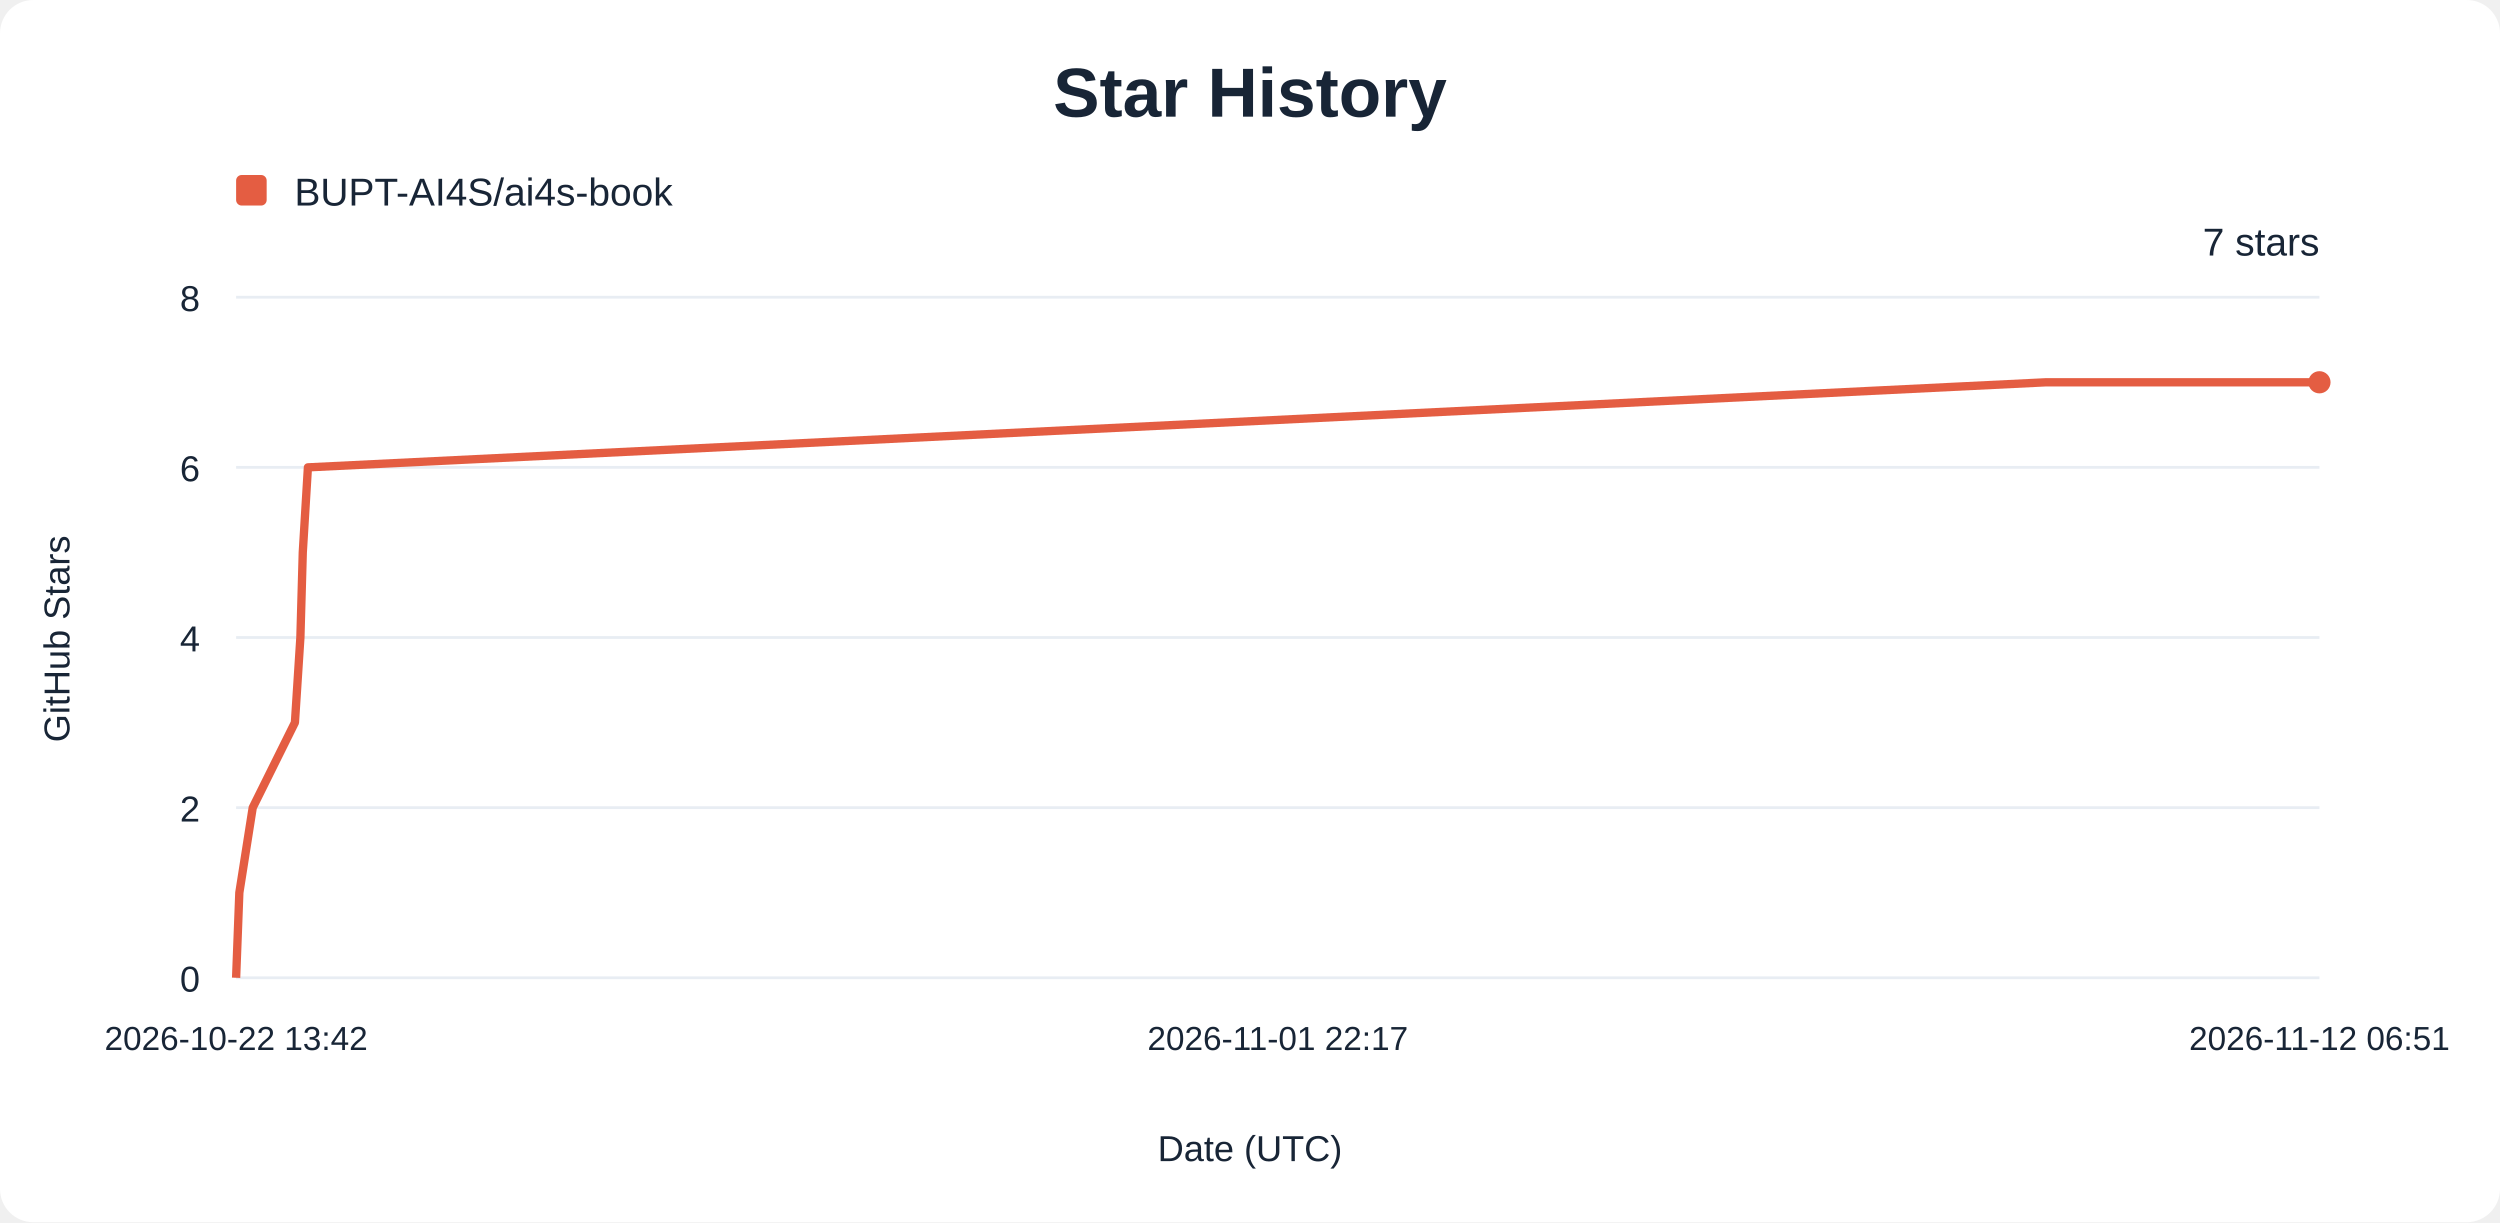
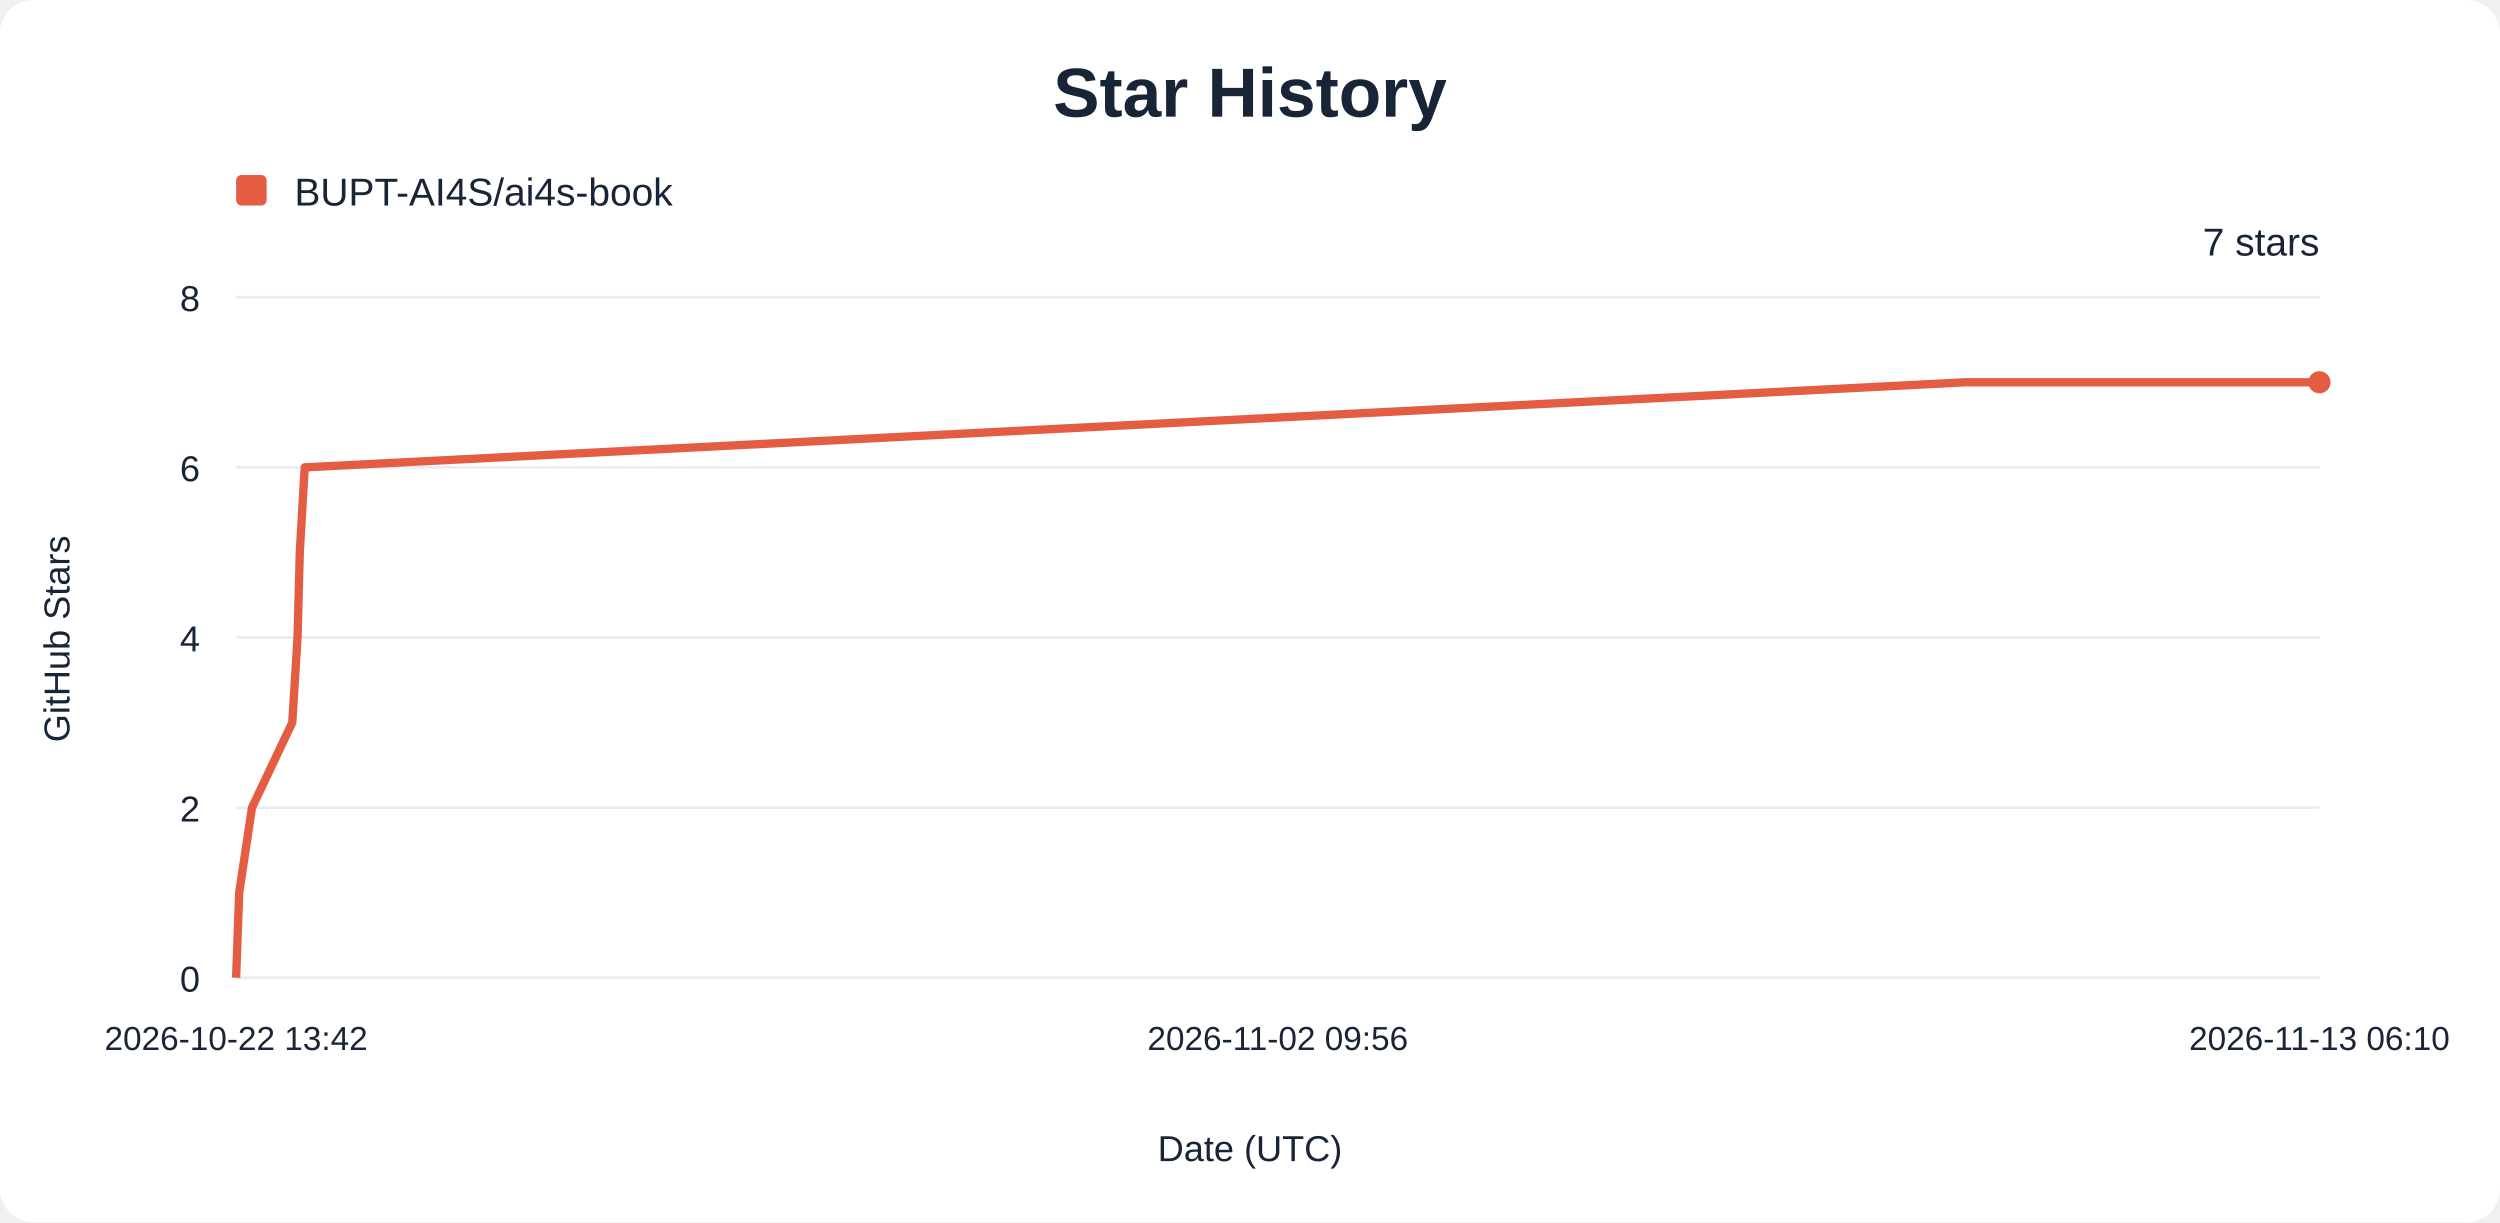
<svg xmlns="http://www.w3.org/2000/svg" width="900" height="440" viewBox="0 0 900 440" role="img" aria-labelledby="title description">
  <rect width="900" height="440" rx="12" fill="#ffffff" />
  <g font-family="Arial, sans-serif" fill="#182536">
    <text x="450" y="42" text-anchor="middle" font-size="25" font-weight="700">Star History</text>
    <rect x="85" y="63" width="11" height="11" rx="2" fill="#e45d42" />
    <text x="106" y="74" font-size="14">BUPT-AI4S/ai4s-book</text>
    <line x1="85" y1="352.00" x2="835" y2="352.00" stroke="#e8edf3" />
    <text x="72" y="357.00" text-anchor="end" font-size="13">0</text>
    <line x1="85" y1="290.75" x2="835" y2="290.75" stroke="#e8edf3" />
    <text x="72" y="295.75" text-anchor="end" font-size="13">2</text>
    <line x1="85" y1="229.50" x2="835" y2="229.50" stroke="#e8edf3" />
    <text x="72" y="234.50" text-anchor="end" font-size="13">4</text>
    <line x1="85" y1="168.25" x2="835" y2="168.25" stroke="#e8edf3" />
    <text x="72" y="173.25" text-anchor="end" font-size="13">6</text>
    <line x1="85" y1="107.00" x2="835" y2="107.00" stroke="#e8edf3" />
    <text x="72" y="112.00" text-anchor="end" font-size="13">8</text>
    <text x="85.00" y="378" text-anchor="middle" font-size="12">2026-10-22 13:42</text>
-     <text x="460.00" y="378" text-anchor="middle" font-size="12">2026-11-01 22:17</text>
-     <text x="835.00" y="378" text-anchor="middle" font-size="12">2026-11-12 06:51</text>
-     <path d="M85.00,352.00 L86.16,321.38 L90.98,290.75 L106.17,260.12 L108.14,229.50 L109.00,198.88 L110.85,168.25 L736.65,137.62 L835.00,137.62" fill="none" stroke="#e45d42" stroke-width="3" stroke-linejoin="round" />
+     <text x="460.00" y="378" text-anchor="middle" font-size="12">2026-11-02 09:56</text>
+     <text x="835.00" y="378" text-anchor="middle" font-size="12">2026-11-13 06:10</text>
+     <path d="M85.00,352.00 L86.11,321.38 L90.71,290.75 L105.22,260.12 L107.11,229.50 L107.92,198.88 L109.69,168.25 L707.45,137.62 L835.00,137.62" fill="none" stroke="#e45d42" stroke-width="3" stroke-linejoin="round" />
    <circle cx="835" cy="137.62" r="4" fill="#e45d42" />
    <text x="835" y="92" text-anchor="end" font-size="14">7 stars</text>
    <text x="450" y="418" text-anchor="middle" font-size="13">Date (UTC)</text>
    <text transform="translate(25 230) rotate(-90)" text-anchor="middle" font-size="13">GitHub Stars</text>
  </g>
</svg>
